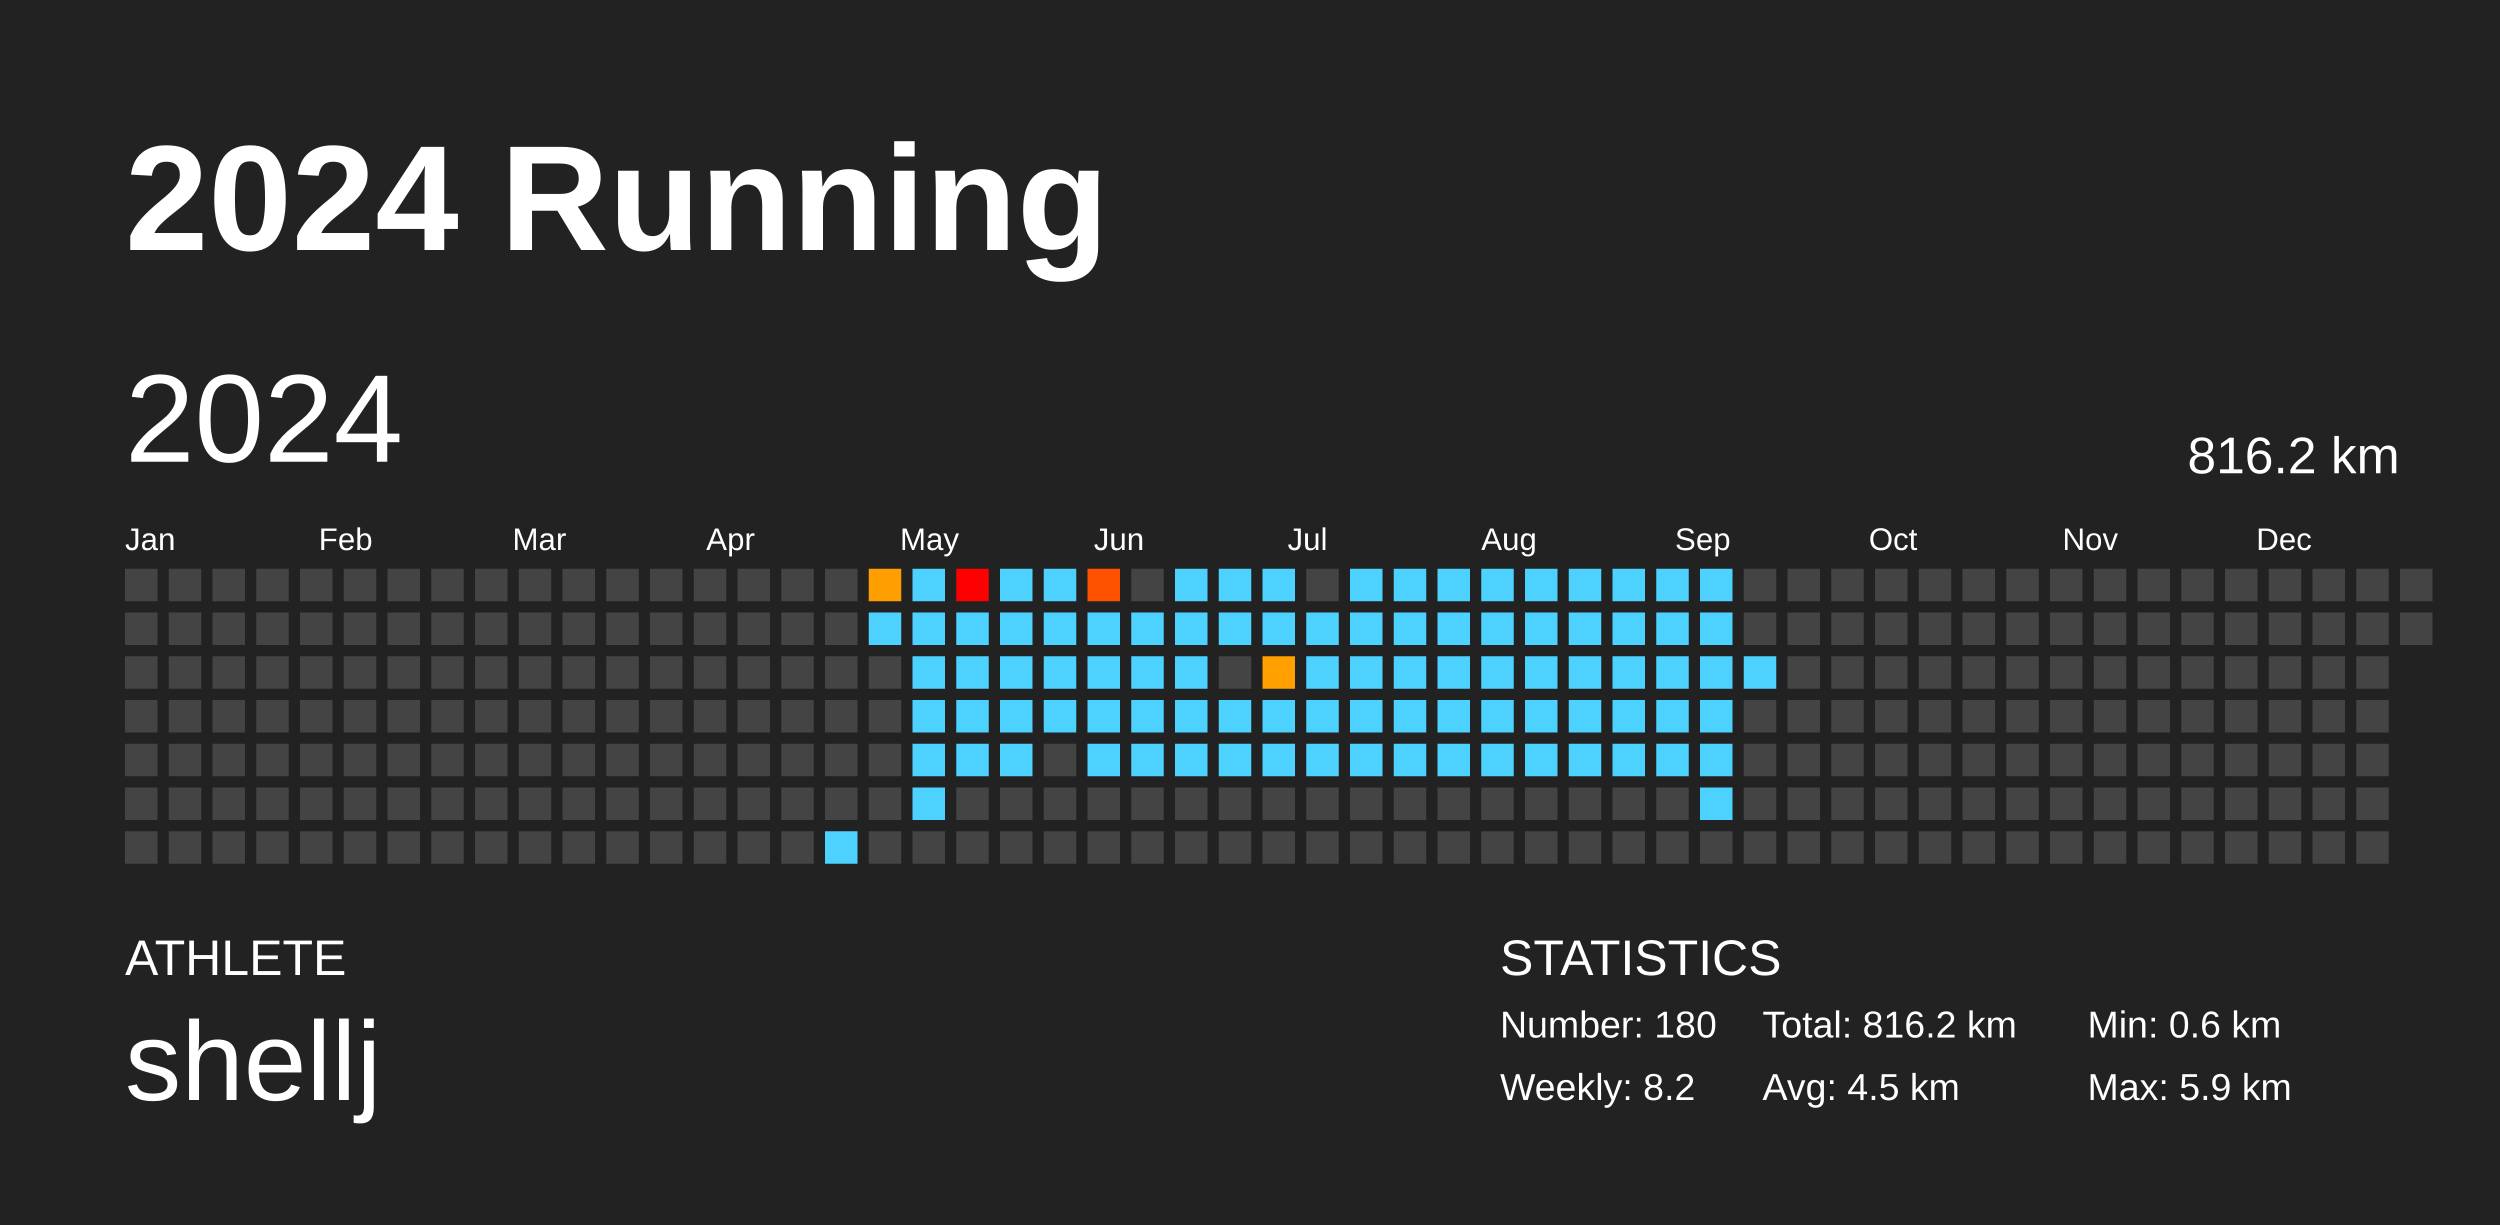
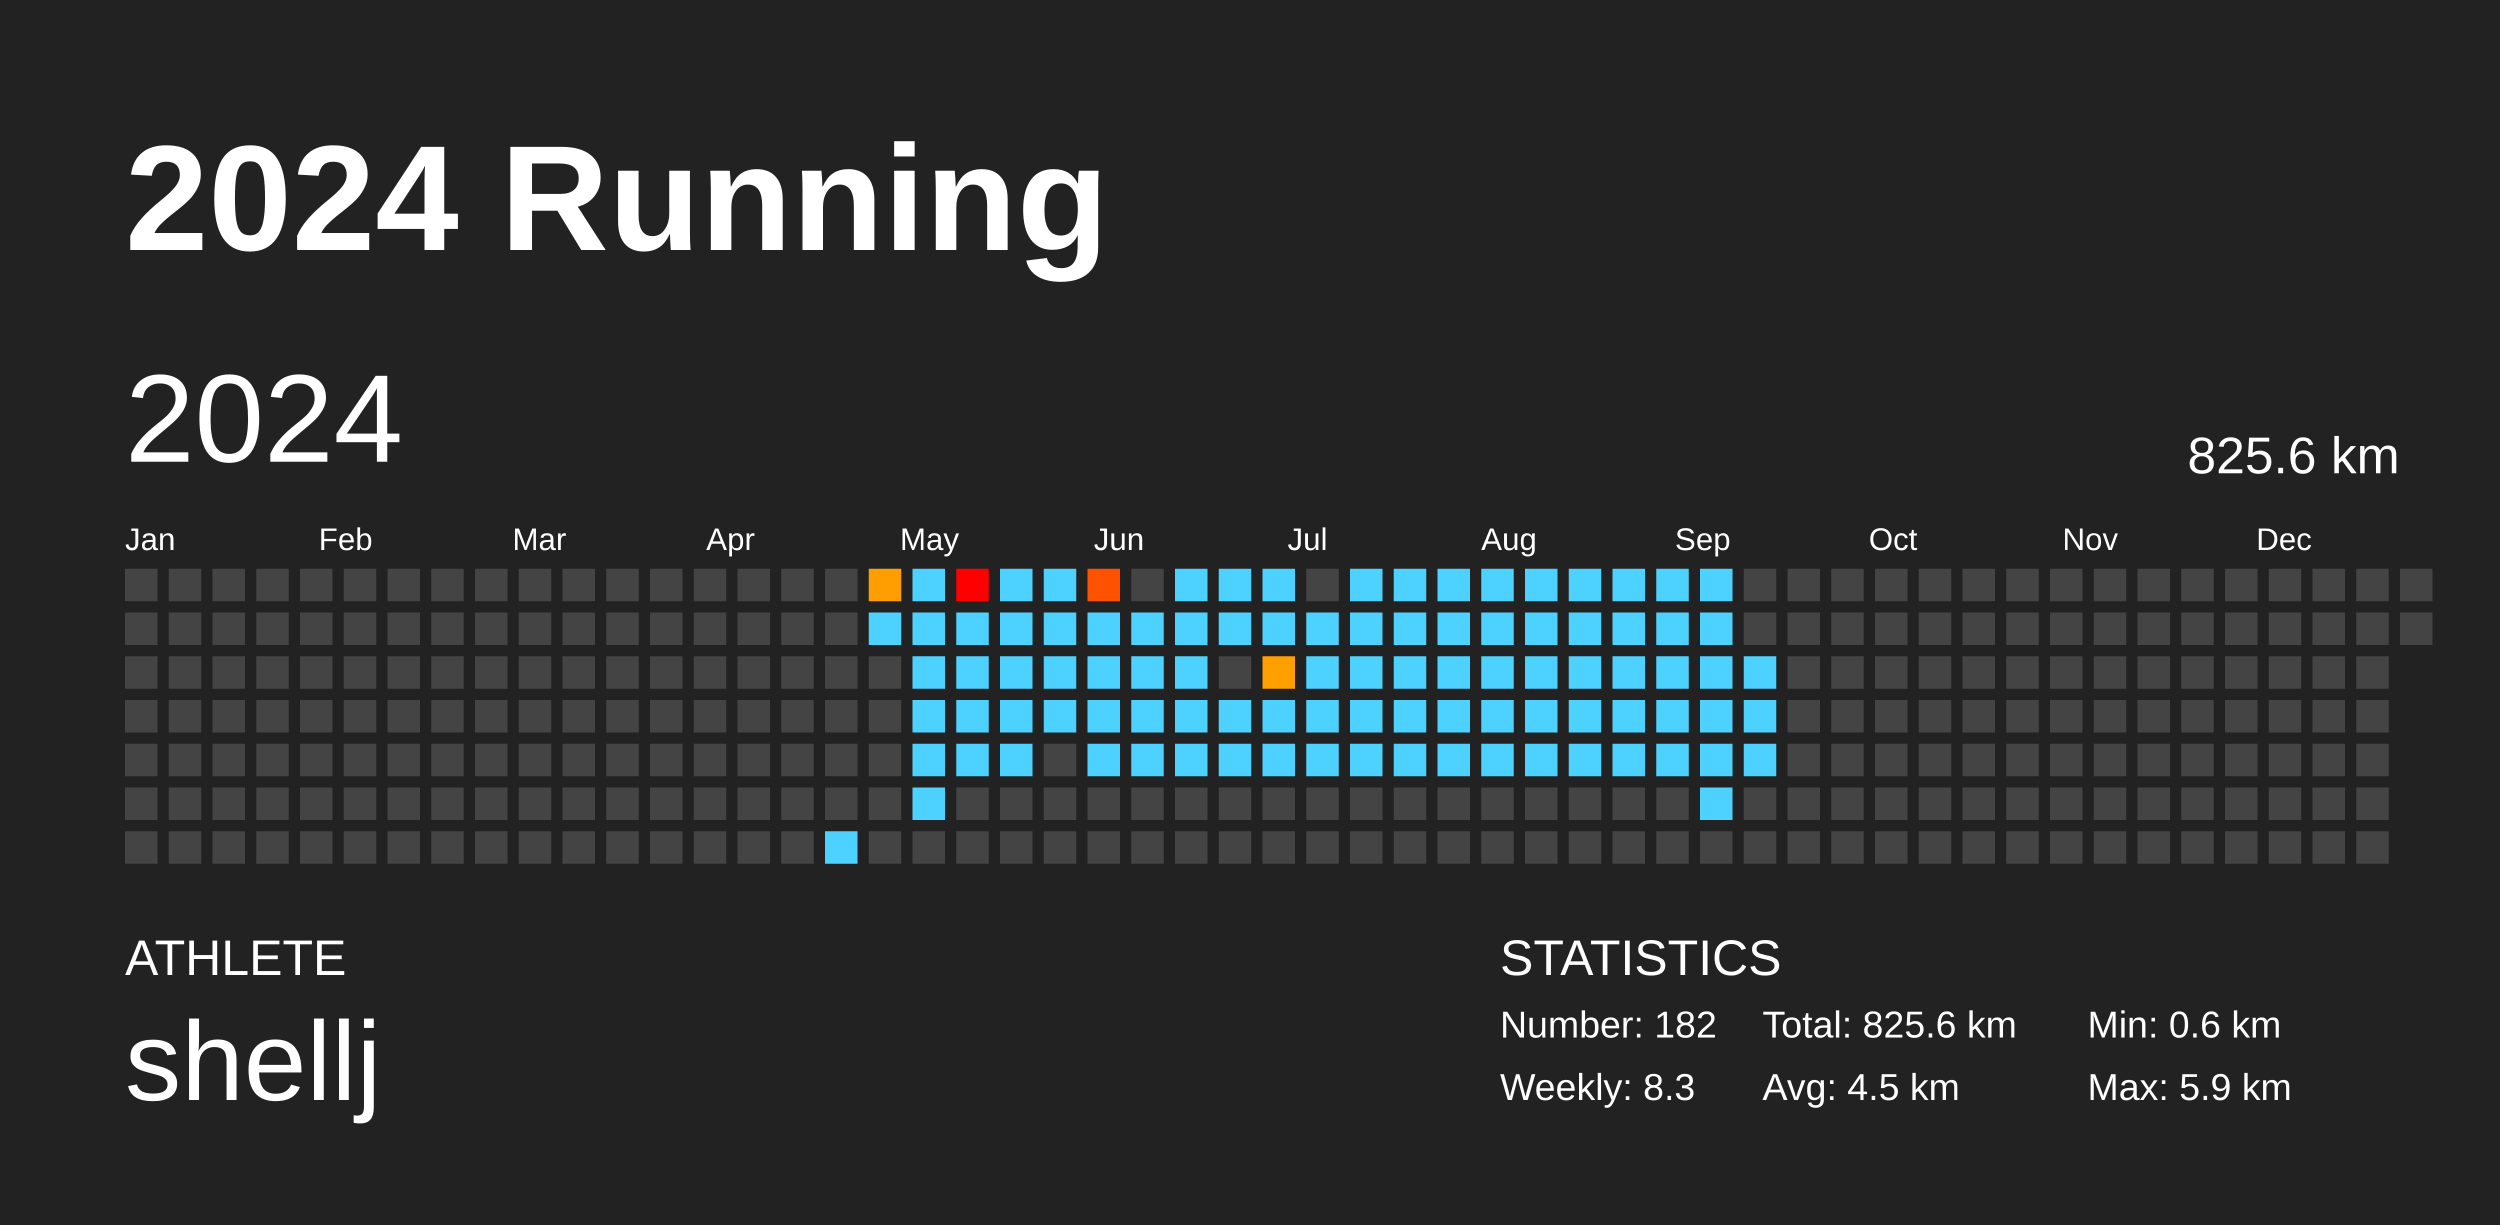
<svg xmlns="http://www.w3.org/2000/svg" baseProfile="full" height="98mm" version="1.1" viewBox="0,0,200,98" width="200mm">
  <defs />
  <rect fill="#222222" height="98" width="200" x="0" y="0" />
  <text fill="#FFFFFF" style="font-size:12px; font-family:Arial; font-weight:bold;" x="10" y="20">2024 Running</text>
  <text fill="#FFFFFF" style="font-size:4px; font-family:Arial" x="10" y="78">ATHLETE</text>
  <text fill="#FFFFFF" style="font-size:9px; font-family:Arial" x="10" y="88">shellj</text>
  <text fill="#FFFFFF" style="font-size:4px; font-family:Arial" x="120" y="78">STATISTICS</text>
-   <text fill="#FFFFFF" style="font-size:3px; font-family:Arial" x="120" y="83">Number: 180</text>
-   <text fill="#FFFFFF" style="font-size:3px; font-family:Arial" x="120" y="88">Weekly: 8.2</text>
-   <text fill="#FFFFFF" style="font-size:3px; font-family:Arial" x="141" y="83">Total: 816.2 km</text>
+   <text fill="#FFFFFF" style="font-size:3px; font-family:Arial" x="120" y="83">Number: 182</text>
+   <text fill="#FFFFFF" style="font-size:3px; font-family:Arial" x="120" y="88">Weekly: 8.3</text>
+   <text fill="#FFFFFF" style="font-size:3px; font-family:Arial" x="141" y="83">Total: 825.6 km</text>
  <text fill="#FFFFFF" style="font-size:3px; font-family:Arial" x="141" y="88">Avg: 4.5 km</text>
  <text fill="#FFFFFF" style="font-size:3px; font-family:Arial" x="167" y="83">Min: 0.6 km</text>
  <text fill="#FFFFFF" style="font-size:3px; font-family:Arial" x="167" y="88">Max: 5.9 km</text>
  <text dominant-baseline="hanging" fill="#FFFFFF" style="font-size:10.0px; font-family:Arial;" x="10" y="30">2024</text>
-   <text dominant-baseline="hanging" fill="#FFFFFF" style="font-size:4.125px; font-family:Arial;" x="175" y="35">816.2 km</text>
+   <text dominant-baseline="hanging" fill="#FFFFFF" style="font-size:4.125px; font-family:Arial;" x="175" y="35">825.6 km</text>
  <text fill="#FFFFFF" style="font-size:2.5px; font-family:Arial" x="10.0" y="44">Jan</text>
  <text fill="#FFFFFF" style="font-size:2.5px; font-family:Arial" x="25.5" y="44">Feb</text>
  <text fill="#FFFFFF" style="font-size:2.5px; font-family:Arial" x="41.0" y="44">Mar</text>
  <text fill="#FFFFFF" style="font-size:2.5px; font-family:Arial" x="56.5" y="44">Apr</text>
  <text fill="#FFFFFF" style="font-size:2.5px; font-family:Arial" x="72.0" y="44">May</text>
  <text fill="#FFFFFF" style="font-size:2.5px; font-family:Arial" x="87.5" y="44">Jun</text>
  <text fill="#FFFFFF" style="font-size:2.5px; font-family:Arial" x="103.0" y="44">Jul</text>
  <text fill="#FFFFFF" style="font-size:2.5px; font-family:Arial" x="118.5" y="44">Aug</text>
  <text fill="#FFFFFF" style="font-size:2.5px; font-family:Arial" x="134.0" y="44">Sep</text>
  <text fill="#FFFFFF" style="font-size:2.5px; font-family:Arial" x="149.5" y="44">Oct</text>
  <text fill="#FFFFFF" style="font-size:2.5px; font-family:Arial" x="165.0" y="44">Nov</text>
  <text fill="#FFFFFF" style="font-size:2.5px; font-family:Arial" x="180.5" y="44">Dec</text>
  <rect fill="#444444" height="2.6" width="2.6" x="10.0" y="45.5" />
  <rect fill="#444444" height="2.6" width="2.6" x="10.0" y="49.0" />
  <rect fill="#444444" height="2.6" width="2.6" x="10.0" y="52.5" />
  <rect fill="#444444" height="2.6" width="2.6" x="10.0" y="56.0" />
  <rect fill="#444444" height="2.6" width="2.6" x="10.0" y="59.5" />
  <rect fill="#444444" height="2.6" width="2.6" x="10.0" y="63.0" />
  <rect fill="#444444" height="2.6" width="2.6" x="10.0" y="66.5" />
  <rect fill="#444444" height="2.6" width="2.6" x="13.5" y="45.5" />
  <rect fill="#444444" height="2.6" width="2.6" x="13.5" y="49.0" />
  <rect fill="#444444" height="2.6" width="2.6" x="13.5" y="52.5" />
  <rect fill="#444444" height="2.6" width="2.6" x="13.5" y="56.0" />
  <rect fill="#444444" height="2.6" width="2.6" x="13.5" y="59.5" />
  <rect fill="#444444" height="2.6" width="2.6" x="13.5" y="63.0" />
  <rect fill="#444444" height="2.6" width="2.6" x="13.5" y="66.5" />
  <rect fill="#444444" height="2.6" width="2.6" x="17.0" y="45.5" />
  <rect fill="#444444" height="2.6" width="2.6" x="17.0" y="49.0" />
  <rect fill="#444444" height="2.6" width="2.6" x="17.0" y="52.5" />
  <rect fill="#444444" height="2.6" width="2.6" x="17.0" y="56.0" />
  <rect fill="#444444" height="2.6" width="2.6" x="17.0" y="59.5" />
  <rect fill="#444444" height="2.6" width="2.6" x="17.0" y="63.0" />
  <rect fill="#444444" height="2.6" width="2.6" x="17.0" y="66.5" />
  <rect fill="#444444" height="2.6" width="2.6" x="20.5" y="45.5" />
  <rect fill="#444444" height="2.6" width="2.6" x="20.5" y="49.0" />
  <rect fill="#444444" height="2.6" width="2.6" x="20.5" y="52.5" />
  <rect fill="#444444" height="2.6" width="2.6" x="20.5" y="56.0" />
  <rect fill="#444444" height="2.6" width="2.6" x="20.5" y="59.5" />
  <rect fill="#444444" height="2.6" width="2.6" x="20.5" y="63.0" />
  <rect fill="#444444" height="2.6" width="2.6" x="20.5" y="66.5" />
  <rect fill="#444444" height="2.6" width="2.6" x="24.0" y="45.5" />
  <rect fill="#444444" height="2.6" width="2.6" x="24.0" y="49.0" />
  <rect fill="#444444" height="2.6" width="2.6" x="24.0" y="52.5" />
  <rect fill="#444444" height="2.6" width="2.6" x="24.0" y="56.0" />
  <rect fill="#444444" height="2.6" width="2.6" x="24.0" y="59.5" />
  <rect fill="#444444" height="2.6" width="2.6" x="24.0" y="63.0" />
  <rect fill="#444444" height="2.6" width="2.6" x="24.0" y="66.5" />
  <rect fill="#444444" height="2.6" width="2.6" x="27.5" y="45.5" />
  <rect fill="#444444" height="2.6" width="2.6" x="27.5" y="49.0" />
  <rect fill="#444444" height="2.6" width="2.6" x="27.5" y="52.5" />
  <rect fill="#444444" height="2.6" width="2.6" x="27.5" y="56.0" />
  <rect fill="#444444" height="2.6" width="2.6" x="27.5" y="59.5" />
  <rect fill="#444444" height="2.6" width="2.6" x="27.5" y="63.0" />
  <rect fill="#444444" height="2.6" width="2.6" x="27.5" y="66.5" />
  <rect fill="#444444" height="2.6" width="2.6" x="31.0" y="45.5" />
  <rect fill="#444444" height="2.6" width="2.6" x="31.0" y="49.0" />
  <rect fill="#444444" height="2.6" width="2.6" x="31.0" y="52.5" />
  <rect fill="#444444" height="2.6" width="2.6" x="31.0" y="56.0" />
  <rect fill="#444444" height="2.6" width="2.6" x="31.0" y="59.5" />
  <rect fill="#444444" height="2.6" width="2.6" x="31.0" y="63.0" />
  <rect fill="#444444" height="2.6" width="2.6" x="31.0" y="66.5" />
  <rect fill="#444444" height="2.6" width="2.6" x="34.5" y="45.5" />
  <rect fill="#444444" height="2.6" width="2.6" x="34.5" y="49.0" />
  <rect fill="#444444" height="2.6" width="2.6" x="34.5" y="52.5" />
  <rect fill="#444444" height="2.6" width="2.6" x="34.5" y="56.0" />
  <rect fill="#444444" height="2.6" width="2.6" x="34.5" y="59.5" />
  <rect fill="#444444" height="2.6" width="2.6" x="34.5" y="63.0" />
  <rect fill="#444444" height="2.6" width="2.6" x="34.5" y="66.5" />
  <rect fill="#444444" height="2.6" width="2.6" x="38.0" y="45.5" />
  <rect fill="#444444" height="2.6" width="2.6" x="38.0" y="49.0" />
  <rect fill="#444444" height="2.6" width="2.6" x="38.0" y="52.5" />
  <rect fill="#444444" height="2.6" width="2.6" x="38.0" y="56.0" />
  <rect fill="#444444" height="2.6" width="2.6" x="38.0" y="59.5" />
  <rect fill="#444444" height="2.6" width="2.6" x="38.0" y="63.0" />
  <rect fill="#444444" height="2.6" width="2.6" x="38.0" y="66.5" />
  <rect fill="#444444" height="2.6" width="2.6" x="41.5" y="45.5" />
  <rect fill="#444444" height="2.6" width="2.6" x="41.5" y="49.0" />
  <rect fill="#444444" height="2.6" width="2.6" x="41.5" y="52.5" />
  <rect fill="#444444" height="2.6" width="2.6" x="41.5" y="56.0" />
  <rect fill="#444444" height="2.6" width="2.6" x="41.5" y="59.5" />
  <rect fill="#444444" height="2.6" width="2.6" x="41.5" y="63.0" />
  <rect fill="#444444" height="2.6" width="2.6" x="41.5" y="66.5" />
  <rect fill="#444444" height="2.6" width="2.6" x="45.0" y="45.5" />
  <rect fill="#444444" height="2.6" width="2.6" x="45.0" y="49.0" />
  <rect fill="#444444" height="2.6" width="2.6" x="45.0" y="52.5" />
  <rect fill="#444444" height="2.6" width="2.6" x="45.0" y="56.0" />
  <rect fill="#444444" height="2.6" width="2.6" x="45.0" y="59.5" />
  <rect fill="#444444" height="2.6" width="2.6" x="45.0" y="63.0" />
  <rect fill="#444444" height="2.6" width="2.6" x="45.0" y="66.5" />
  <rect fill="#444444" height="2.6" width="2.6" x="48.5" y="45.5" />
  <rect fill="#444444" height="2.6" width="2.6" x="48.5" y="49.0" />
  <rect fill="#444444" height="2.6" width="2.6" x="48.5" y="52.5" />
  <rect fill="#444444" height="2.6" width="2.6" x="48.5" y="56.0" />
  <rect fill="#444444" height="2.6" width="2.6" x="48.5" y="59.5" />
  <rect fill="#444444" height="2.6" width="2.6" x="48.5" y="63.0" />
  <rect fill="#444444" height="2.6" width="2.6" x="48.5" y="66.5" />
  <rect fill="#444444" height="2.6" width="2.6" x="52.0" y="45.5" />
  <rect fill="#444444" height="2.6" width="2.6" x="52.0" y="49.0" />
  <rect fill="#444444" height="2.6" width="2.6" x="52.0" y="52.5" />
  <rect fill="#444444" height="2.6" width="2.6" x="52.0" y="56.0" />
  <rect fill="#444444" height="2.6" width="2.6" x="52.0" y="59.5" />
  <rect fill="#444444" height="2.6" width="2.6" x="52.0" y="63.0" />
  <rect fill="#444444" height="2.6" width="2.6" x="52.0" y="66.5" />
  <rect fill="#444444" height="2.6" width="2.6" x="55.5" y="45.5" />
  <rect fill="#444444" height="2.6" width="2.6" x="55.5" y="49.0" />
  <rect fill="#444444" height="2.6" width="2.6" x="55.5" y="52.5" />
  <rect fill="#444444" height="2.6" width="2.6" x="55.5" y="56.0" />
  <rect fill="#444444" height="2.6" width="2.6" x="55.5" y="59.5" />
  <rect fill="#444444" height="2.6" width="2.6" x="55.5" y="63.0" />
  <rect fill="#444444" height="2.6" width="2.6" x="55.5" y="66.5" />
  <rect fill="#444444" height="2.6" width="2.6" x="59.0" y="45.5" />
  <rect fill="#444444" height="2.6" width="2.6" x="59.0" y="49.0" />
  <rect fill="#444444" height="2.6" width="2.6" x="59.0" y="52.5" />
  <rect fill="#444444" height="2.6" width="2.6" x="59.0" y="56.0" />
  <rect fill="#444444" height="2.6" width="2.6" x="59.0" y="59.5" />
  <rect fill="#444444" height="2.6" width="2.6" x="59.0" y="63.0" />
  <rect fill="#444444" height="2.6" width="2.6" x="59.0" y="66.5" />
  <rect fill="#444444" height="2.6" width="2.6" x="62.5" y="45.5" />
  <rect fill="#444444" height="2.6" width="2.6" x="62.5" y="49.0" />
  <rect fill="#444444" height="2.6" width="2.6" x="62.5" y="52.5" />
  <rect fill="#444444" height="2.6" width="2.6" x="62.5" y="56.0" />
  <rect fill="#444444" height="2.6" width="2.6" x="62.5" y="59.5" />
  <rect fill="#444444" height="2.6" width="2.6" x="62.5" y="63.0" />
  <rect fill="#444444" height="2.6" width="2.6" x="62.5" y="66.5" />
  <rect fill="#444444" height="2.6" width="2.6" x="66.0" y="45.5" />
  <rect fill="#444444" height="2.6" width="2.6" x="66.0" y="49.0" />
  <rect fill="#444444" height="2.6" width="2.6" x="66.0" y="52.5" />
  <rect fill="#444444" height="2.6" width="2.6" x="66.0" y="56.0" />
  <rect fill="#444444" height="2.6" width="2.6" x="66.0" y="59.5" />
  <rect fill="#444444" height="2.6" width="2.6" x="66.0" y="63.0" />
  <rect fill="#4dd2ff" height="2.6" width="2.6" x="66.0" y="66.5" />
  <rect fill="#ff9e00" height="2.6" width="2.6" x="69.5" y="45.5" />
  <rect fill="#4dd2ff" height="2.6" width="2.6" x="69.5" y="49.0" />
  <rect fill="#444444" height="2.6" width="2.6" x="69.5" y="52.5" />
  <rect fill="#444444" height="2.6" width="2.6" x="69.5" y="56.0" />
  <rect fill="#444444" height="2.6" width="2.6" x="69.5" y="59.5" />
  <rect fill="#444444" height="2.6" width="2.6" x="69.5" y="63.0" />
  <rect fill="#444444" height="2.6" width="2.6" x="69.5" y="66.5" />
  <rect fill="#4dd2ff" height="2.6" width="2.6" x="73.0" y="45.5" />
  <rect fill="#4dd2ff" height="2.6" width="2.6" x="73.0" y="49.0" />
  <rect fill="#4dd2ff" height="2.6" width="2.6" x="73.0" y="52.5" />
  <rect fill="#4dd2ff" height="2.6" width="2.6" x="73.0" y="56.0" />
  <rect fill="#4dd2ff" height="2.6" width="2.6" x="73.0" y="59.5" />
  <rect fill="#4dd2ff" height="2.6" width="2.6" x="73.0" y="63.0" />
  <rect fill="#444444" height="2.6" width="2.6" x="73.0" y="66.5" />
  <rect fill="red" height="2.6" width="2.6" x="76.5" y="45.5" />
  <rect fill="#4dd2ff" height="2.6" width="2.6" x="76.5" y="49.0" />
  <rect fill="#4dd2ff" height="2.6" width="2.6" x="76.5" y="52.5" />
  <rect fill="#4dd2ff" height="2.6" width="2.6" x="76.5" y="56.0" />
  <rect fill="#4dd2ff" height="2.6" width="2.6" x="76.5" y="59.5" />
  <rect fill="#444444" height="2.6" width="2.6" x="76.5" y="63.0" />
  <rect fill="#444444" height="2.6" width="2.6" x="76.5" y="66.5" />
  <rect fill="#4dd2ff" height="2.6" width="2.6" x="80.0" y="45.5" />
  <rect fill="#4dd2ff" height="2.6" width="2.6" x="80.0" y="49.0" />
  <rect fill="#4dd2ff" height="2.6" width="2.6" x="80.0" y="52.5" />
  <rect fill="#4dd2ff" height="2.6" width="2.6" x="80.0" y="56.0" />
  <rect fill="#4dd2ff" height="2.6" width="2.6" x="80.0" y="59.5" />
  <rect fill="#444444" height="2.6" width="2.6" x="80.0" y="63.0" />
  <rect fill="#444444" height="2.6" width="2.6" x="80.0" y="66.5" />
  <rect fill="#4dd2ff" height="2.6" width="2.6" x="83.5" y="45.5" />
  <rect fill="#4dd2ff" height="2.6" width="2.6" x="83.5" y="49.0" />
  <rect fill="#4dd2ff" height="2.6" width="2.6" x="83.5" y="52.5" />
  <rect fill="#4dd2ff" height="2.6" width="2.6" x="83.5" y="56.0" />
  <rect fill="#444444" height="2.6" width="2.6" x="83.5" y="59.5" />
  <rect fill="#444444" height="2.6" width="2.6" x="83.5" y="63.0" />
  <rect fill="#444444" height="2.6" width="2.6" x="83.5" y="66.5" />
  <rect fill="#ff5200" height="2.6" width="2.6" x="87.0" y="45.5" />
  <rect fill="#4dd2ff" height="2.6" width="2.6" x="87.0" y="49.0" />
  <rect fill="#4dd2ff" height="2.6" width="2.6" x="87.0" y="52.5" />
  <rect fill="#4dd2ff" height="2.6" width="2.6" x="87.0" y="56.0" />
  <rect fill="#4dd2ff" height="2.6" width="2.6" x="87.0" y="59.5" />
  <rect fill="#444444" height="2.6" width="2.6" x="87.0" y="63.0" />
  <rect fill="#444444" height="2.6" width="2.6" x="87.0" y="66.5" />
  <rect fill="#444444" height="2.6" width="2.6" x="90.5" y="45.5" />
  <rect fill="#4dd2ff" height="2.6" width="2.6" x="90.5" y="49.0" />
  <rect fill="#4dd2ff" height="2.6" width="2.6" x="90.5" y="52.5" />
  <rect fill="#4dd2ff" height="2.6" width="2.6" x="90.5" y="56.0" />
  <rect fill="#4dd2ff" height="2.6" width="2.6" x="90.5" y="59.5" />
  <rect fill="#444444" height="2.6" width="2.6" x="90.5" y="63.0" />
  <rect fill="#444444" height="2.6" width="2.6" x="90.5" y="66.5" />
  <rect fill="#4dd2ff" height="2.6" width="2.6" x="94.0" y="45.5" />
  <rect fill="#4dd2ff" height="2.6" width="2.6" x="94.0" y="49.0" />
  <rect fill="#4dd2ff" height="2.6" width="2.6" x="94.0" y="52.5" />
  <rect fill="#4dd2ff" height="2.6" width="2.6" x="94.0" y="56.0" />
  <rect fill="#4dd2ff" height="2.6" width="2.6" x="94.0" y="59.5" />
  <rect fill="#444444" height="2.6" width="2.6" x="94.0" y="63.0" />
  <rect fill="#444444" height="2.6" width="2.6" x="94.0" y="66.5" />
  <rect fill="#4dd2ff" height="2.6" width="2.6" x="97.5" y="45.5" />
  <rect fill="#4dd2ff" height="2.6" width="2.6" x="97.5" y="49.0" />
  <rect fill="#444444" height="2.6" width="2.6" x="97.5" y="52.5" />
  <rect fill="#4dd2ff" height="2.6" width="2.6" x="97.5" y="56.0" />
  <rect fill="#4dd2ff" height="2.6" width="2.6" x="97.5" y="59.5" />
  <rect fill="#444444" height="2.6" width="2.6" x="97.5" y="63.0" />
  <rect fill="#444444" height="2.6" width="2.6" x="97.5" y="66.5" />
  <rect fill="#4dd2ff" height="2.6" width="2.6" x="101.0" y="45.5" />
  <rect fill="#4dd2ff" height="2.6" width="2.6" x="101.0" y="49.0" />
  <rect fill="#ffa000" height="2.6" width="2.6" x="101.0" y="52.5" />
  <rect fill="#4dd2ff" height="2.6" width="2.6" x="101.0" y="56.0" />
  <rect fill="#4dd2ff" height="2.6" width="2.6" x="101.0" y="59.5" />
  <rect fill="#444444" height="2.6" width="2.6" x="101.0" y="63.0" />
  <rect fill="#444444" height="2.6" width="2.6" x="101.0" y="66.5" />
  <rect fill="#444444" height="2.6" width="2.6" x="104.5" y="45.5" />
  <rect fill="#4dd2ff" height="2.6" width="2.6" x="104.5" y="49.0" />
  <rect fill="#4dd2ff" height="2.6" width="2.6" x="104.5" y="52.5" />
  <rect fill="#4dd2ff" height="2.6" width="2.6" x="104.5" y="56.0" />
  <rect fill="#4dd2ff" height="2.6" width="2.6" x="104.5" y="59.5" />
  <rect fill="#444444" height="2.6" width="2.6" x="104.5" y="63.0" />
  <rect fill="#444444" height="2.6" width="2.6" x="104.5" y="66.5" />
  <rect fill="#4dd2ff" height="2.6" width="2.6" x="108.0" y="45.5" />
  <rect fill="#4dd2ff" height="2.6" width="2.6" x="108.0" y="49.0" />
  <rect fill="#4dd2ff" height="2.6" width="2.6" x="108.0" y="52.5" />
  <rect fill="#4dd2ff" height="2.6" width="2.6" x="108.0" y="56.0" />
  <rect fill="#4dd2ff" height="2.6" width="2.6" x="108.0" y="59.5" />
  <rect fill="#444444" height="2.6" width="2.6" x="108.0" y="63.0" />
  <rect fill="#444444" height="2.6" width="2.6" x="108.0" y="66.5" />
  <rect fill="#4dd2ff" height="2.6" width="2.6" x="111.5" y="45.5" />
  <rect fill="#4dd2ff" height="2.6" width="2.6" x="111.5" y="49.0" />
  <rect fill="#4dd2ff" height="2.6" width="2.6" x="111.5" y="52.5" />
  <rect fill="#4dd2ff" height="2.6" width="2.6" x="111.5" y="56.0" />
  <rect fill="#4dd2ff" height="2.6" width="2.6" x="111.5" y="59.5" />
  <rect fill="#444444" height="2.6" width="2.6" x="111.5" y="63.0" />
  <rect fill="#444444" height="2.6" width="2.6" x="111.5" y="66.5" />
  <rect fill="#4dd2ff" height="2.6" width="2.6" x="115.0" y="45.5" />
  <rect fill="#4dd2ff" height="2.6" width="2.6" x="115.0" y="49.0" />
  <rect fill="#4dd2ff" height="2.6" width="2.6" x="115.0" y="52.5" />
  <rect fill="#4dd2ff" height="2.6" width="2.6" x="115.0" y="56.0" />
  <rect fill="#4dd2ff" height="2.6" width="2.6" x="115.0" y="59.5" />
  <rect fill="#444444" height="2.6" width="2.6" x="115.0" y="63.0" />
  <rect fill="#444444" height="2.6" width="2.6" x="115.0" y="66.5" />
  <rect fill="#4dd2ff" height="2.6" width="2.6" x="118.5" y="45.5" />
  <rect fill="#4dd2ff" height="2.6" width="2.6" x="118.5" y="49.0" />
  <rect fill="#4dd2ff" height="2.6" width="2.6" x="118.5" y="52.5" />
  <rect fill="#4dd2ff" height="2.6" width="2.6" x="118.5" y="56.0" />
  <rect fill="#4dd2ff" height="2.6" width="2.6" x="118.5" y="59.5" />
  <rect fill="#444444" height="2.6" width="2.6" x="118.5" y="63.0" />
  <rect fill="#444444" height="2.6" width="2.6" x="118.5" y="66.5" />
  <rect fill="#4dd2ff" height="2.6" width="2.6" x="122.0" y="45.5" />
  <rect fill="#4dd2ff" height="2.6" width="2.6" x="122.0" y="49.0" />
  <rect fill="#4dd2ff" height="2.6" width="2.6" x="122.0" y="52.5" />
  <rect fill="#4dd2ff" height="2.6" width="2.6" x="122.0" y="56.0" />
  <rect fill="#4dd2ff" height="2.6" width="2.6" x="122.0" y="59.5" />
  <rect fill="#444444" height="2.6" width="2.6" x="122.0" y="63.0" />
  <rect fill="#444444" height="2.6" width="2.6" x="122.0" y="66.5" />
  <rect fill="#4dd2ff" height="2.6" width="2.6" x="125.5" y="45.5" />
  <rect fill="#4dd2ff" height="2.6" width="2.6" x="125.5" y="49.0" />
  <rect fill="#4dd2ff" height="2.6" width="2.6" x="125.5" y="52.5" />
  <rect fill="#4dd2ff" height="2.6" width="2.6" x="125.5" y="56.0" />
  <rect fill="#4dd2ff" height="2.6" width="2.6" x="125.5" y="59.5" />
  <rect fill="#444444" height="2.6" width="2.6" x="125.5" y="63.0" />
  <rect fill="#444444" height="2.6" width="2.6" x="125.5" y="66.5" />
  <rect fill="#4dd2ff" height="2.6" width="2.6" x="129.0" y="45.5" />
  <rect fill="#4dd2ff" height="2.6" width="2.6" x="129.0" y="49.0" />
  <rect fill="#4dd2ff" height="2.6" width="2.6" x="129.0" y="52.5" />
  <rect fill="#4dd2ff" height="2.6" width="2.6" x="129.0" y="56.0" />
  <rect fill="#4dd2ff" height="2.6" width="2.6" x="129.0" y="59.5" />
  <rect fill="#444444" height="2.6" width="2.6" x="129.0" y="63.0" />
  <rect fill="#444444" height="2.6" width="2.6" x="129.0" y="66.5" />
  <rect fill="#4dd2ff" height="2.6" width="2.6" x="132.5" y="45.5" />
  <rect fill="#4dd2ff" height="2.6" width="2.6" x="132.5" y="49.0" />
  <rect fill="#4dd2ff" height="2.6" width="2.6" x="132.5" y="52.5" />
  <rect fill="#4dd2ff" height="2.6" width="2.6" x="132.5" y="56.0" />
  <rect fill="#4dd2ff" height="2.6" width="2.6" x="132.5" y="59.5" />
  <rect fill="#444444" height="2.6" width="2.6" x="132.5" y="63.0" />
  <rect fill="#444444" height="2.6" width="2.6" x="132.5" y="66.5" />
  <rect fill="#4dd2ff" height="2.6" width="2.6" x="136.0" y="45.5" />
  <rect fill="#4dd2ff" height="2.6" width="2.6" x="136.0" y="49.0" />
  <rect fill="#4dd2ff" height="2.6" width="2.6" x="136.0" y="52.5" />
  <rect fill="#4dd2ff" height="2.6" width="2.6" x="136.0" y="56.0" />
  <rect fill="#4dd2ff" height="2.6" width="2.6" x="136.0" y="59.5" />
  <rect fill="#4dd2ff" height="2.6" width="2.6" x="136.0" y="63.0" />
  <rect fill="#444444" height="2.6" width="2.6" x="136.0" y="66.5" />
  <rect fill="#444444" height="2.6" width="2.6" x="139.5" y="45.5" />
  <rect fill="#444444" height="2.6" width="2.6" x="139.5" y="49.0" />
  <rect fill="#4dd2ff" height="2.6" width="2.6" x="139.5" y="52.5" />
-   <rect fill="#444444" height="2.6" width="2.6" x="139.5" y="56.0" />
-   <rect fill="#444444" height="2.6" width="2.6" x="139.5" y="59.5" />
+   <rect fill="#4dd2ff" height="2.6" width="2.6" x="139.5" y="56.0" />
+   <rect fill="#4dd2ff" height="2.6" width="2.6" x="139.5" y="59.5" />
  <rect fill="#444444" height="2.6" width="2.6" x="139.5" y="63.0" />
  <rect fill="#444444" height="2.6" width="2.6" x="139.5" y="66.5" />
  <rect fill="#444444" height="2.6" width="2.6" x="143.0" y="45.5" />
  <rect fill="#444444" height="2.6" width="2.6" x="143.0" y="49.0" />
  <rect fill="#444444" height="2.6" width="2.6" x="143.0" y="52.5" />
  <rect fill="#444444" height="2.6" width="2.6" x="143.0" y="56.0" />
  <rect fill="#444444" height="2.6" width="2.6" x="143.0" y="59.5" />
  <rect fill="#444444" height="2.6" width="2.6" x="143.0" y="63.0" />
  <rect fill="#444444" height="2.6" width="2.6" x="143.0" y="66.5" />
  <rect fill="#444444" height="2.6" width="2.6" x="146.5" y="45.5" />
  <rect fill="#444444" height="2.6" width="2.6" x="146.5" y="49.0" />
  <rect fill="#444444" height="2.6" width="2.6" x="146.5" y="52.5" />
  <rect fill="#444444" height="2.6" width="2.6" x="146.5" y="56.0" />
  <rect fill="#444444" height="2.6" width="2.6" x="146.5" y="59.5" />
  <rect fill="#444444" height="2.6" width="2.6" x="146.5" y="63.0" />
  <rect fill="#444444" height="2.6" width="2.6" x="146.5" y="66.5" />
  <rect fill="#444444" height="2.6" width="2.6" x="150.0" y="45.5" />
  <rect fill="#444444" height="2.6" width="2.6" x="150.0" y="49.0" />
  <rect fill="#444444" height="2.6" width="2.6" x="150.0" y="52.5" />
  <rect fill="#444444" height="2.6" width="2.6" x="150.0" y="56.0" />
  <rect fill="#444444" height="2.6" width="2.6" x="150.0" y="59.5" />
  <rect fill="#444444" height="2.6" width="2.6" x="150.0" y="63.0" />
  <rect fill="#444444" height="2.6" width="2.6" x="150.0" y="66.5" />
  <rect fill="#444444" height="2.6" width="2.6" x="153.5" y="45.5" />
  <rect fill="#444444" height="2.6" width="2.6" x="153.5" y="49.0" />
  <rect fill="#444444" height="2.6" width="2.6" x="153.5" y="52.5" />
  <rect fill="#444444" height="2.6" width="2.6" x="153.5" y="56.0" />
  <rect fill="#444444" height="2.6" width="2.6" x="153.5" y="59.5" />
  <rect fill="#444444" height="2.6" width="2.6" x="153.5" y="63.0" />
  <rect fill="#444444" height="2.6" width="2.6" x="153.5" y="66.5" />
  <rect fill="#444444" height="2.6" width="2.6" x="157.0" y="45.5" />
  <rect fill="#444444" height="2.6" width="2.6" x="157.0" y="49.0" />
  <rect fill="#444444" height="2.6" width="2.6" x="157.0" y="52.5" />
  <rect fill="#444444" height="2.6" width="2.6" x="157.0" y="56.0" />
  <rect fill="#444444" height="2.6" width="2.6" x="157.0" y="59.5" />
  <rect fill="#444444" height="2.6" width="2.6" x="157.0" y="63.0" />
  <rect fill="#444444" height="2.6" width="2.6" x="157.0" y="66.5" />
  <rect fill="#444444" height="2.6" width="2.6" x="160.5" y="45.5" />
  <rect fill="#444444" height="2.6" width="2.6" x="160.5" y="49.0" />
  <rect fill="#444444" height="2.6" width="2.6" x="160.5" y="52.5" />
  <rect fill="#444444" height="2.6" width="2.6" x="160.5" y="56.0" />
  <rect fill="#444444" height="2.6" width="2.6" x="160.5" y="59.5" />
  <rect fill="#444444" height="2.6" width="2.6" x="160.5" y="63.0" />
  <rect fill="#444444" height="2.6" width="2.6" x="160.5" y="66.5" />
  <rect fill="#444444" height="2.6" width="2.6" x="164.0" y="45.5" />
  <rect fill="#444444" height="2.6" width="2.6" x="164.0" y="49.0" />
  <rect fill="#444444" height="2.6" width="2.6" x="164.0" y="52.5" />
  <rect fill="#444444" height="2.6" width="2.6" x="164.0" y="56.0" />
  <rect fill="#444444" height="2.6" width="2.6" x="164.0" y="59.5" />
  <rect fill="#444444" height="2.6" width="2.6" x="164.0" y="63.0" />
  <rect fill="#444444" height="2.6" width="2.6" x="164.0" y="66.5" />
  <rect fill="#444444" height="2.6" width="2.6" x="167.5" y="45.5" />
  <rect fill="#444444" height="2.6" width="2.6" x="167.5" y="49.0" />
  <rect fill="#444444" height="2.6" width="2.6" x="167.5" y="52.5" />
  <rect fill="#444444" height="2.6" width="2.6" x="167.5" y="56.0" />
  <rect fill="#444444" height="2.6" width="2.6" x="167.5" y="59.5" />
  <rect fill="#444444" height="2.6" width="2.6" x="167.5" y="63.0" />
  <rect fill="#444444" height="2.6" width="2.6" x="167.5" y="66.5" />
  <rect fill="#444444" height="2.6" width="2.6" x="171.0" y="45.5" />
  <rect fill="#444444" height="2.6" width="2.6" x="171.0" y="49.0" />
  <rect fill="#444444" height="2.6" width="2.6" x="171.0" y="52.5" />
  <rect fill="#444444" height="2.6" width="2.6" x="171.0" y="56.0" />
  <rect fill="#444444" height="2.6" width="2.6" x="171.0" y="59.5" />
  <rect fill="#444444" height="2.6" width="2.6" x="171.0" y="63.0" />
  <rect fill="#444444" height="2.6" width="2.6" x="171.0" y="66.5" />
  <rect fill="#444444" height="2.6" width="2.6" x="174.5" y="45.5" />
  <rect fill="#444444" height="2.6" width="2.6" x="174.5" y="49.0" />
  <rect fill="#444444" height="2.6" width="2.6" x="174.5" y="52.5" />
  <rect fill="#444444" height="2.6" width="2.6" x="174.5" y="56.0" />
  <rect fill="#444444" height="2.6" width="2.6" x="174.5" y="59.5" />
  <rect fill="#444444" height="2.6" width="2.6" x="174.5" y="63.0" />
  <rect fill="#444444" height="2.6" width="2.6" x="174.5" y="66.5" />
  <rect fill="#444444" height="2.6" width="2.6" x="178.0" y="45.5" />
  <rect fill="#444444" height="2.6" width="2.6" x="178.0" y="49.0" />
  <rect fill="#444444" height="2.6" width="2.6" x="178.0" y="52.5" />
  <rect fill="#444444" height="2.6" width="2.6" x="178.0" y="56.0" />
  <rect fill="#444444" height="2.6" width="2.6" x="178.0" y="59.5" />
  <rect fill="#444444" height="2.6" width="2.6" x="178.0" y="63.0" />
  <rect fill="#444444" height="2.6" width="2.6" x="178.0" y="66.5" />
  <rect fill="#444444" height="2.6" width="2.6" x="181.5" y="45.5" />
  <rect fill="#444444" height="2.6" width="2.6" x="181.5" y="49.0" />
  <rect fill="#444444" height="2.6" width="2.6" x="181.5" y="52.5" />
  <rect fill="#444444" height="2.6" width="2.6" x="181.5" y="56.0" />
  <rect fill="#444444" height="2.6" width="2.6" x="181.5" y="59.5" />
  <rect fill="#444444" height="2.6" width="2.6" x="181.5" y="63.0" />
  <rect fill="#444444" height="2.6" width="2.6" x="181.5" y="66.5" />
  <rect fill="#444444" height="2.6" width="2.6" x="185.0" y="45.5" />
  <rect fill="#444444" height="2.6" width="2.6" x="185.0" y="49.0" />
  <rect fill="#444444" height="2.6" width="2.6" x="185.0" y="52.5" />
  <rect fill="#444444" height="2.6" width="2.6" x="185.0" y="56.0" />
  <rect fill="#444444" height="2.6" width="2.6" x="185.0" y="59.5" />
  <rect fill="#444444" height="2.6" width="2.6" x="185.0" y="63.0" />
  <rect fill="#444444" height="2.6" width="2.6" x="185.0" y="66.5" />
  <rect fill="#444444" height="2.6" width="2.6" x="188.5" y="45.5" />
  <rect fill="#444444" height="2.6" width="2.6" x="188.5" y="49.0" />
  <rect fill="#444444" height="2.6" width="2.6" x="188.5" y="52.5" />
  <rect fill="#444444" height="2.6" width="2.6" x="188.5" y="56.0" />
  <rect fill="#444444" height="2.6" width="2.6" x="188.5" y="59.5" />
  <rect fill="#444444" height="2.6" width="2.6" x="188.5" y="63.0" />
  <rect fill="#444444" height="2.6" width="2.6" x="188.5" y="66.5" />
  <rect fill="#444444" height="2.6" width="2.6" x="192.0" y="45.5" />
  <rect fill="#444444" height="2.6" width="2.6" x="192.0" y="49.0" />
</svg>
